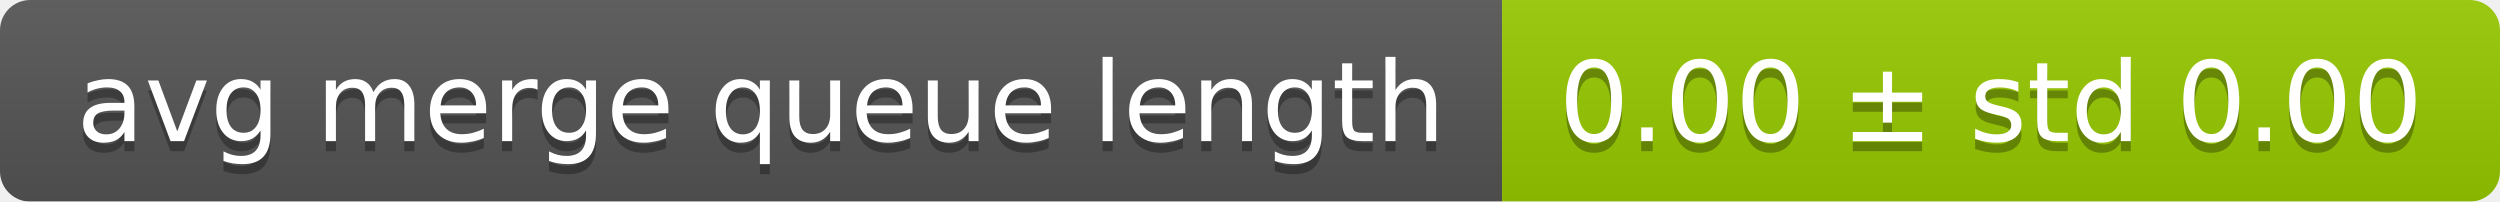
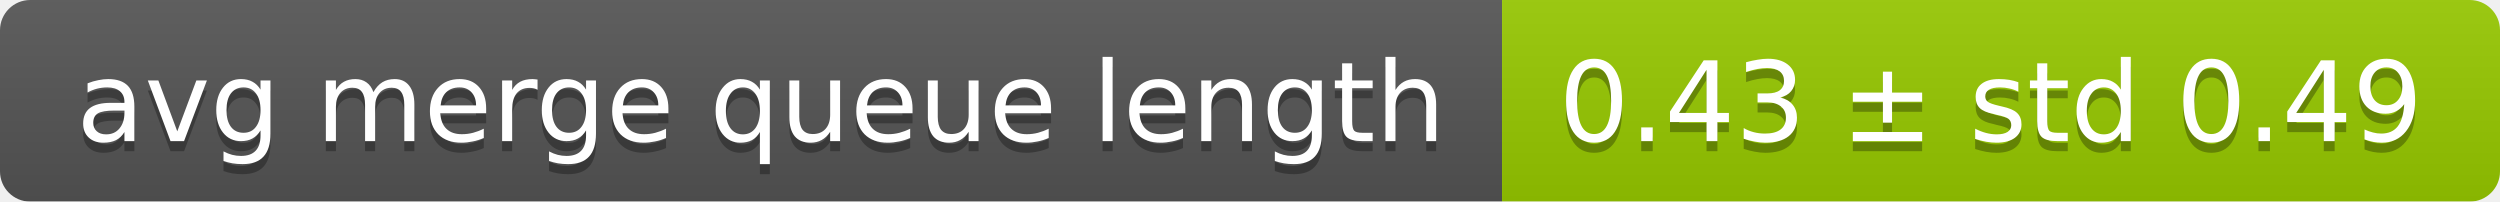
<svg xmlns="http://www.w3.org/2000/svg" width="248" height="20">
  <linearGradient id="smooth" x2="0" y2="100%">
    <stop offset="0" stop-color="#bbb" stop-opacity=".1" />
    <stop offset="1" stop-opacity=".1" />
  </linearGradient>
  <mask id="round">
    <rect width="248" height="20" rx="3" fill="#fff" />
  </mask>
  <g mask="url(#round)">
    <rect width="149" height="20" fill="#555" />
    <rect x="149" width="99" height="20" fill="#97ca00" />
    <rect width="248" height="20" fill="url(#smooth)" />
  </g>
  <g fill="#fff" text-anchor="middle" font-family="DejaVu Sans,Verdana,Geneva,sans-serif" font-size="11">
    <text x="75.5" y="15" fill="#010101" fill-opacity=".3">avg merge queue length</text>
    <text x="75.5" y="14">avg merge queue length</text>
-     <text x="197.5" y="15" fill="#010101" fill-opacity=".3">0.00 ± std 0.00</text>
-     <text x="197.5" y="14">0.00 ± std 0.00</text>
+     <text x="197.5" y="15" fill="#010101" fill-opacity=".3">0.43 ± std 0.49</text>
+     <text x="197.5" y="14">0.43 ± std 0.49</text>
  </g>
</svg>
